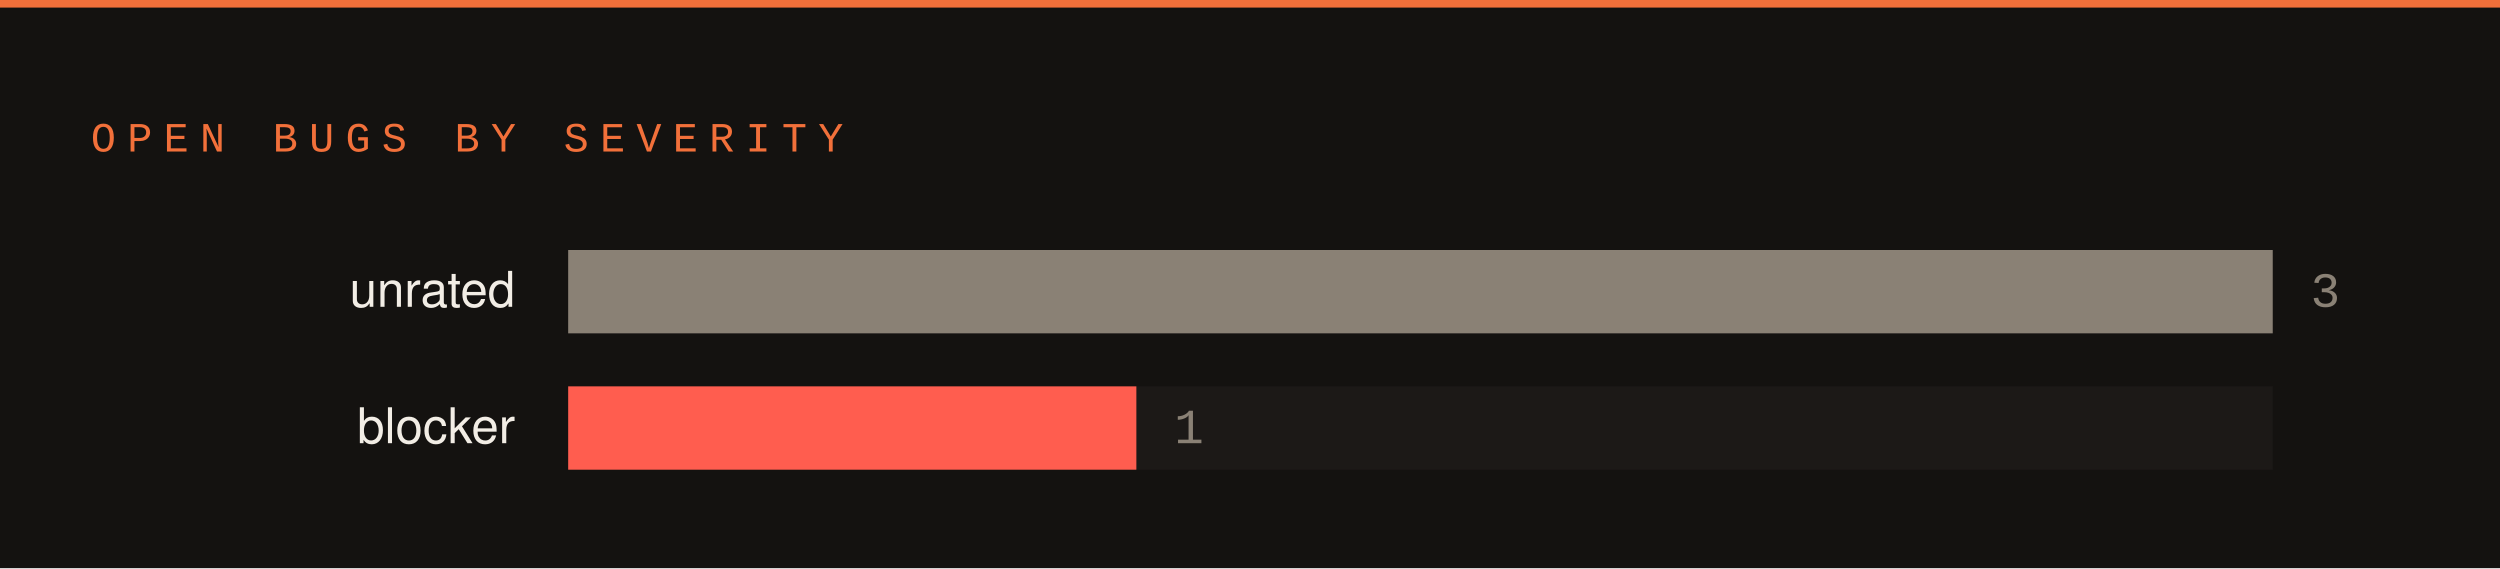
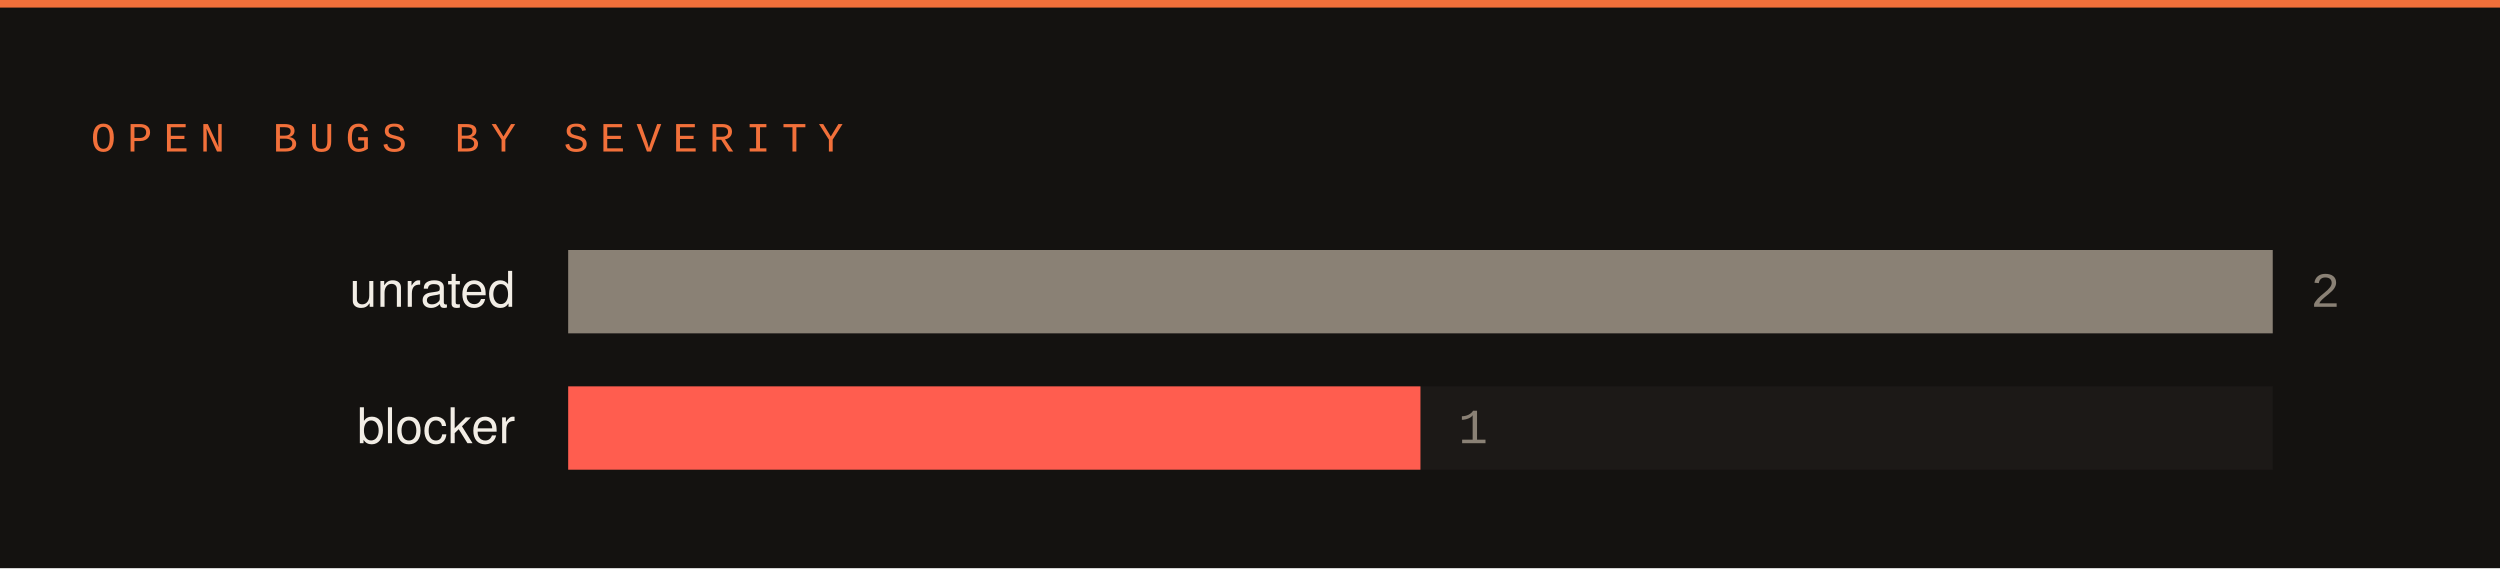
<svg xmlns="http://www.w3.org/2000/svg" width="660" height="150" viewBox="0 0 660 150">
  <rect width="660" height="150" fill="#141210" />
  <rect x="0" y="0" width="660" height="2" fill="#f2703a" />
  <text x="24" y="40" font-family="SFMono-Regular,Consolas,Liberation Mono,monospace" font-size="11" letter-spacing="3" fill="#f2703a">OPEN BUGS BY SEVERITY</text>
  <text x="136" y="81" font-family="-apple-system,Segoe UI,Helvetica,Arial,sans-serif" font-size="13" fill="#f2ede5" text-anchor="end">unrated</text>
  <rect x="150" y="66" width="450" height="22" fill="#1c1917" />
  <rect x="150" y="66" width="450" height="22" fill="#8a8175" />
-   <text x="610" y="81" font-family="SFMono-Regular,Consolas,Liberation Mono,monospace" font-size="13" fill="#8a8175">3</text>
+   <text x="610" y="81" font-family="SFMono-Regular,Consolas,Liberation Mono,monospace" font-size="13" fill="#8a8175">2</text>
  <text x="136" y="117" font-family="-apple-system,Segoe UI,Helvetica,Arial,sans-serif" font-size="13" fill="#f2ede5" text-anchor="end">blocker</text>
  <rect x="150" y="102" width="450" height="22" fill="#1c1917" />
-   <rect x="150" y="102" width="150" height="22" fill="#ff5d4f" />
-   <text x="310" y="117" font-family="SFMono-Regular,Consolas,Liberation Mono,monospace" font-size="13" fill="#8a8175">1</text>
+   <rect x="150" y="102" width="225" height="22" fill="#ff5d4f" />
+   <text x="385" y="117" font-family="SFMono-Regular,Consolas,Liberation Mono,monospace" font-size="13" fill="#8a8175">1</text>
</svg>
